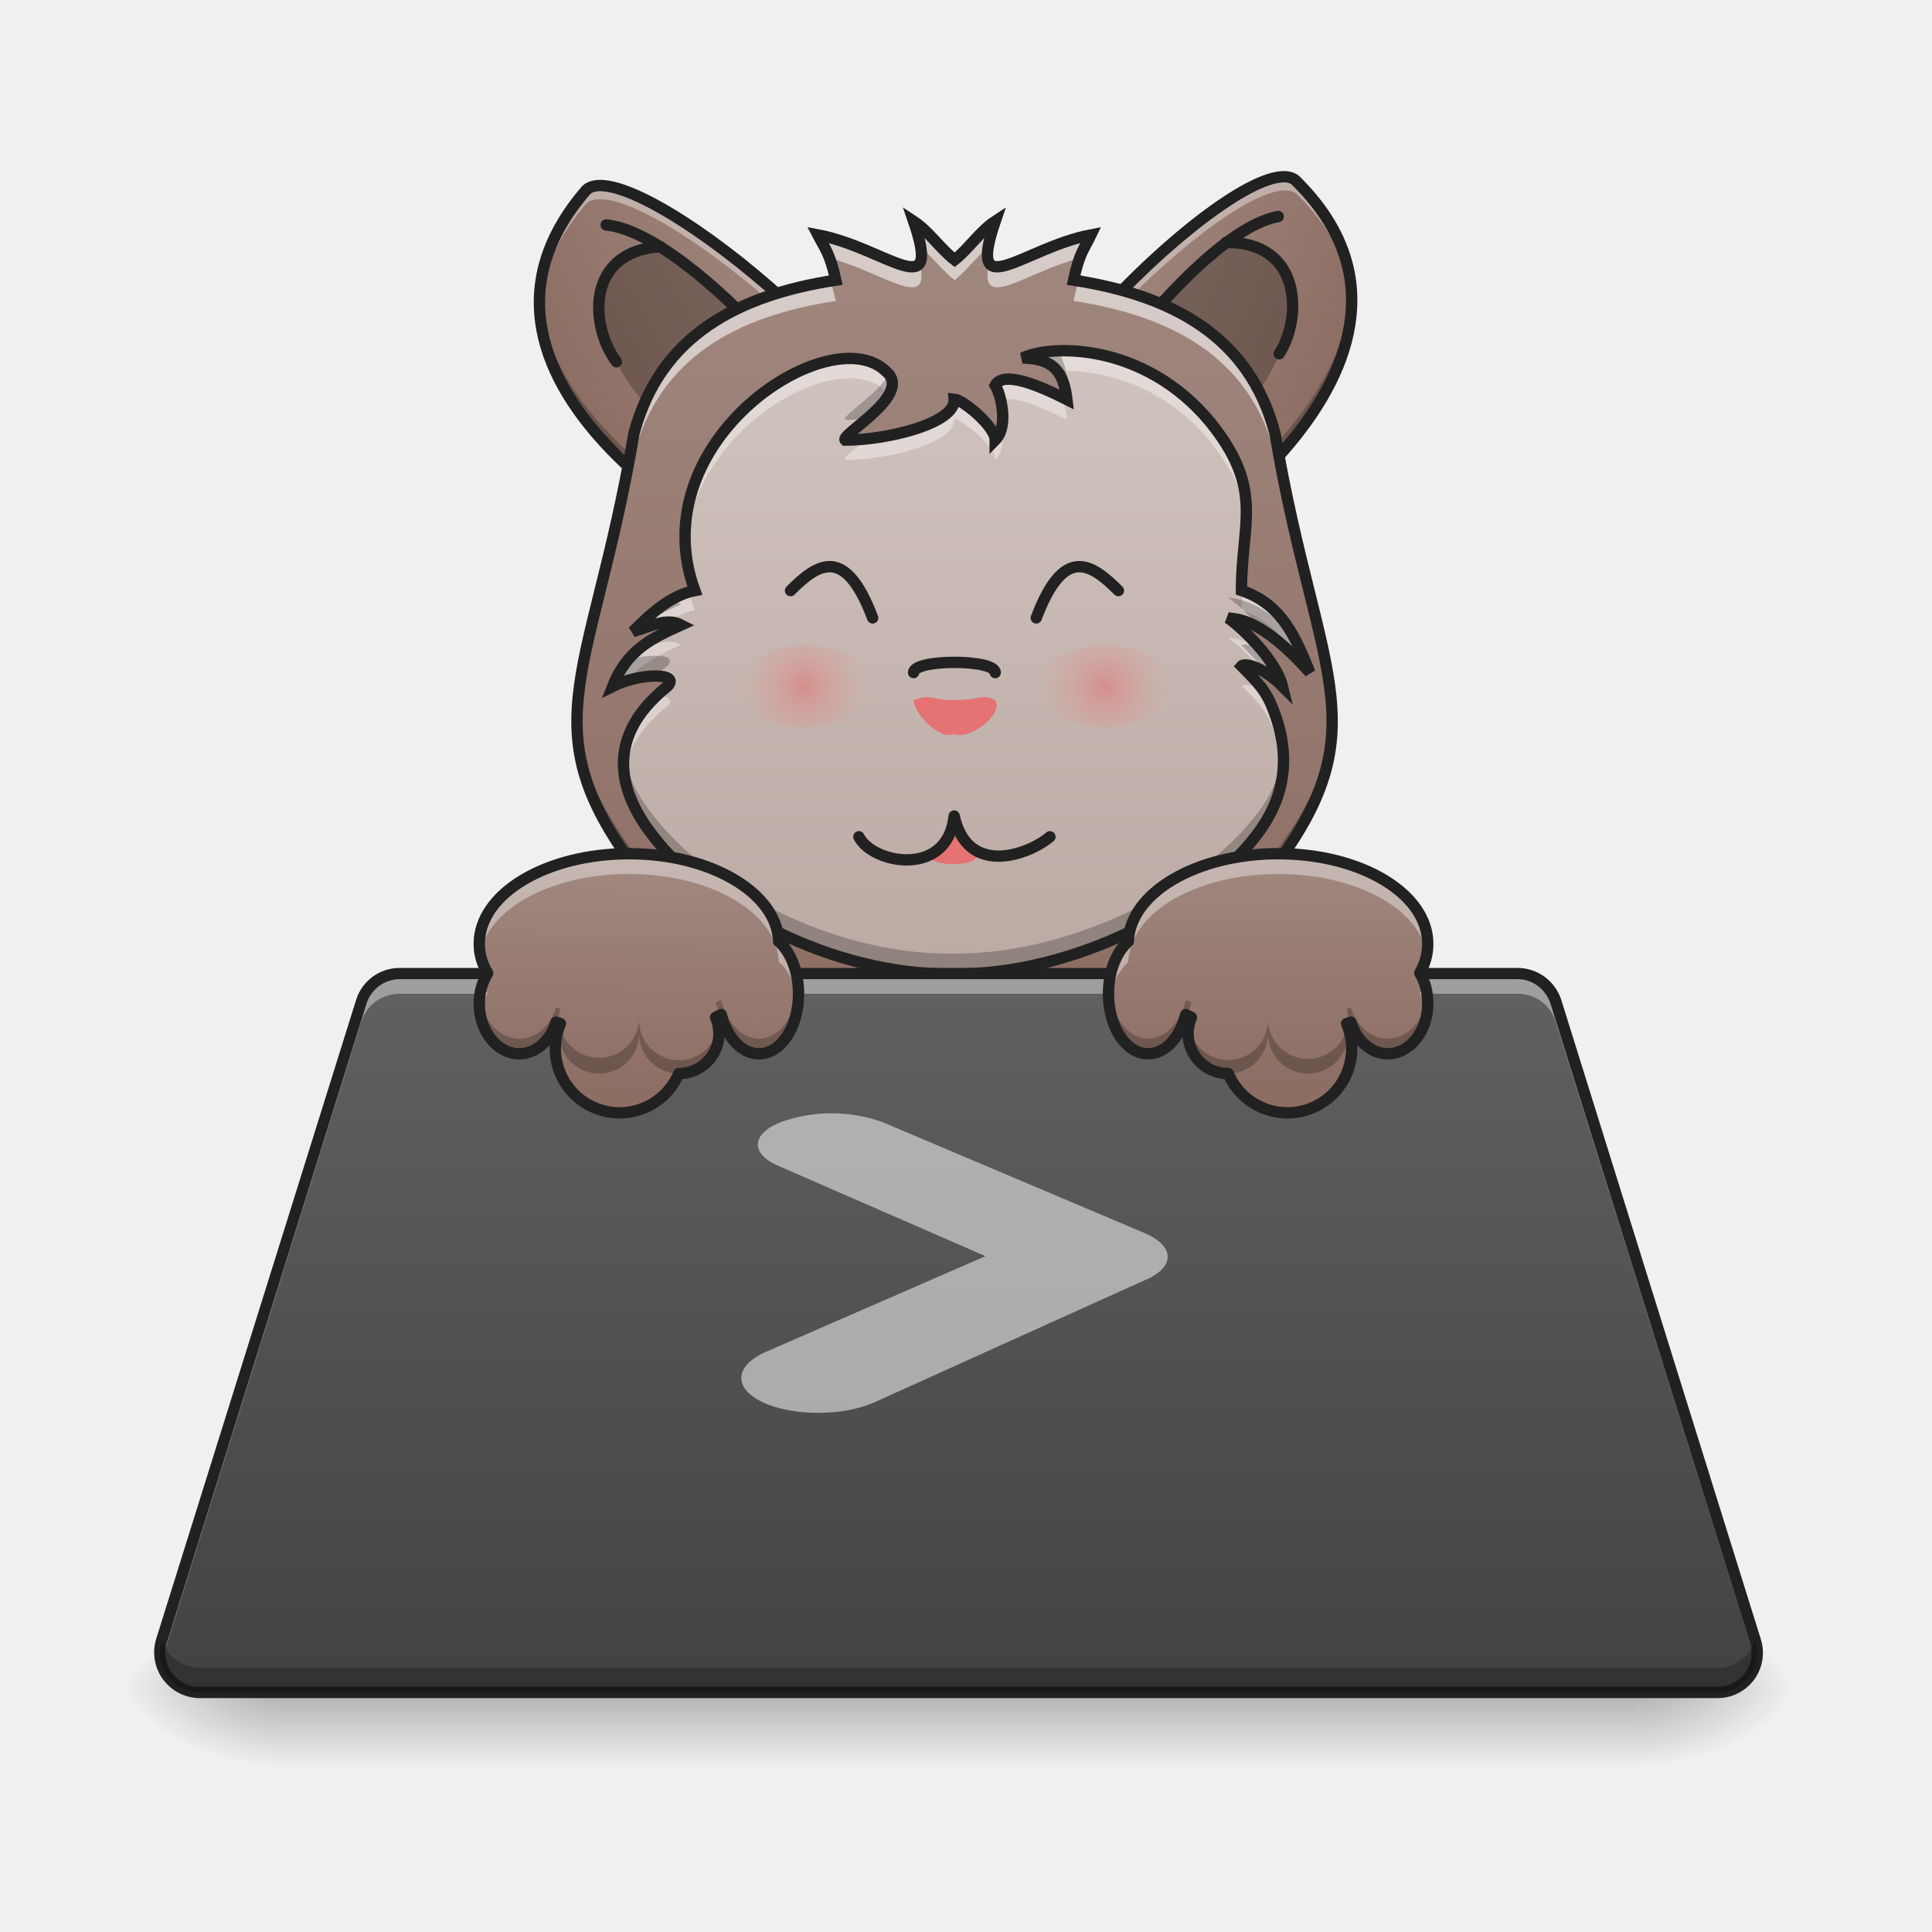
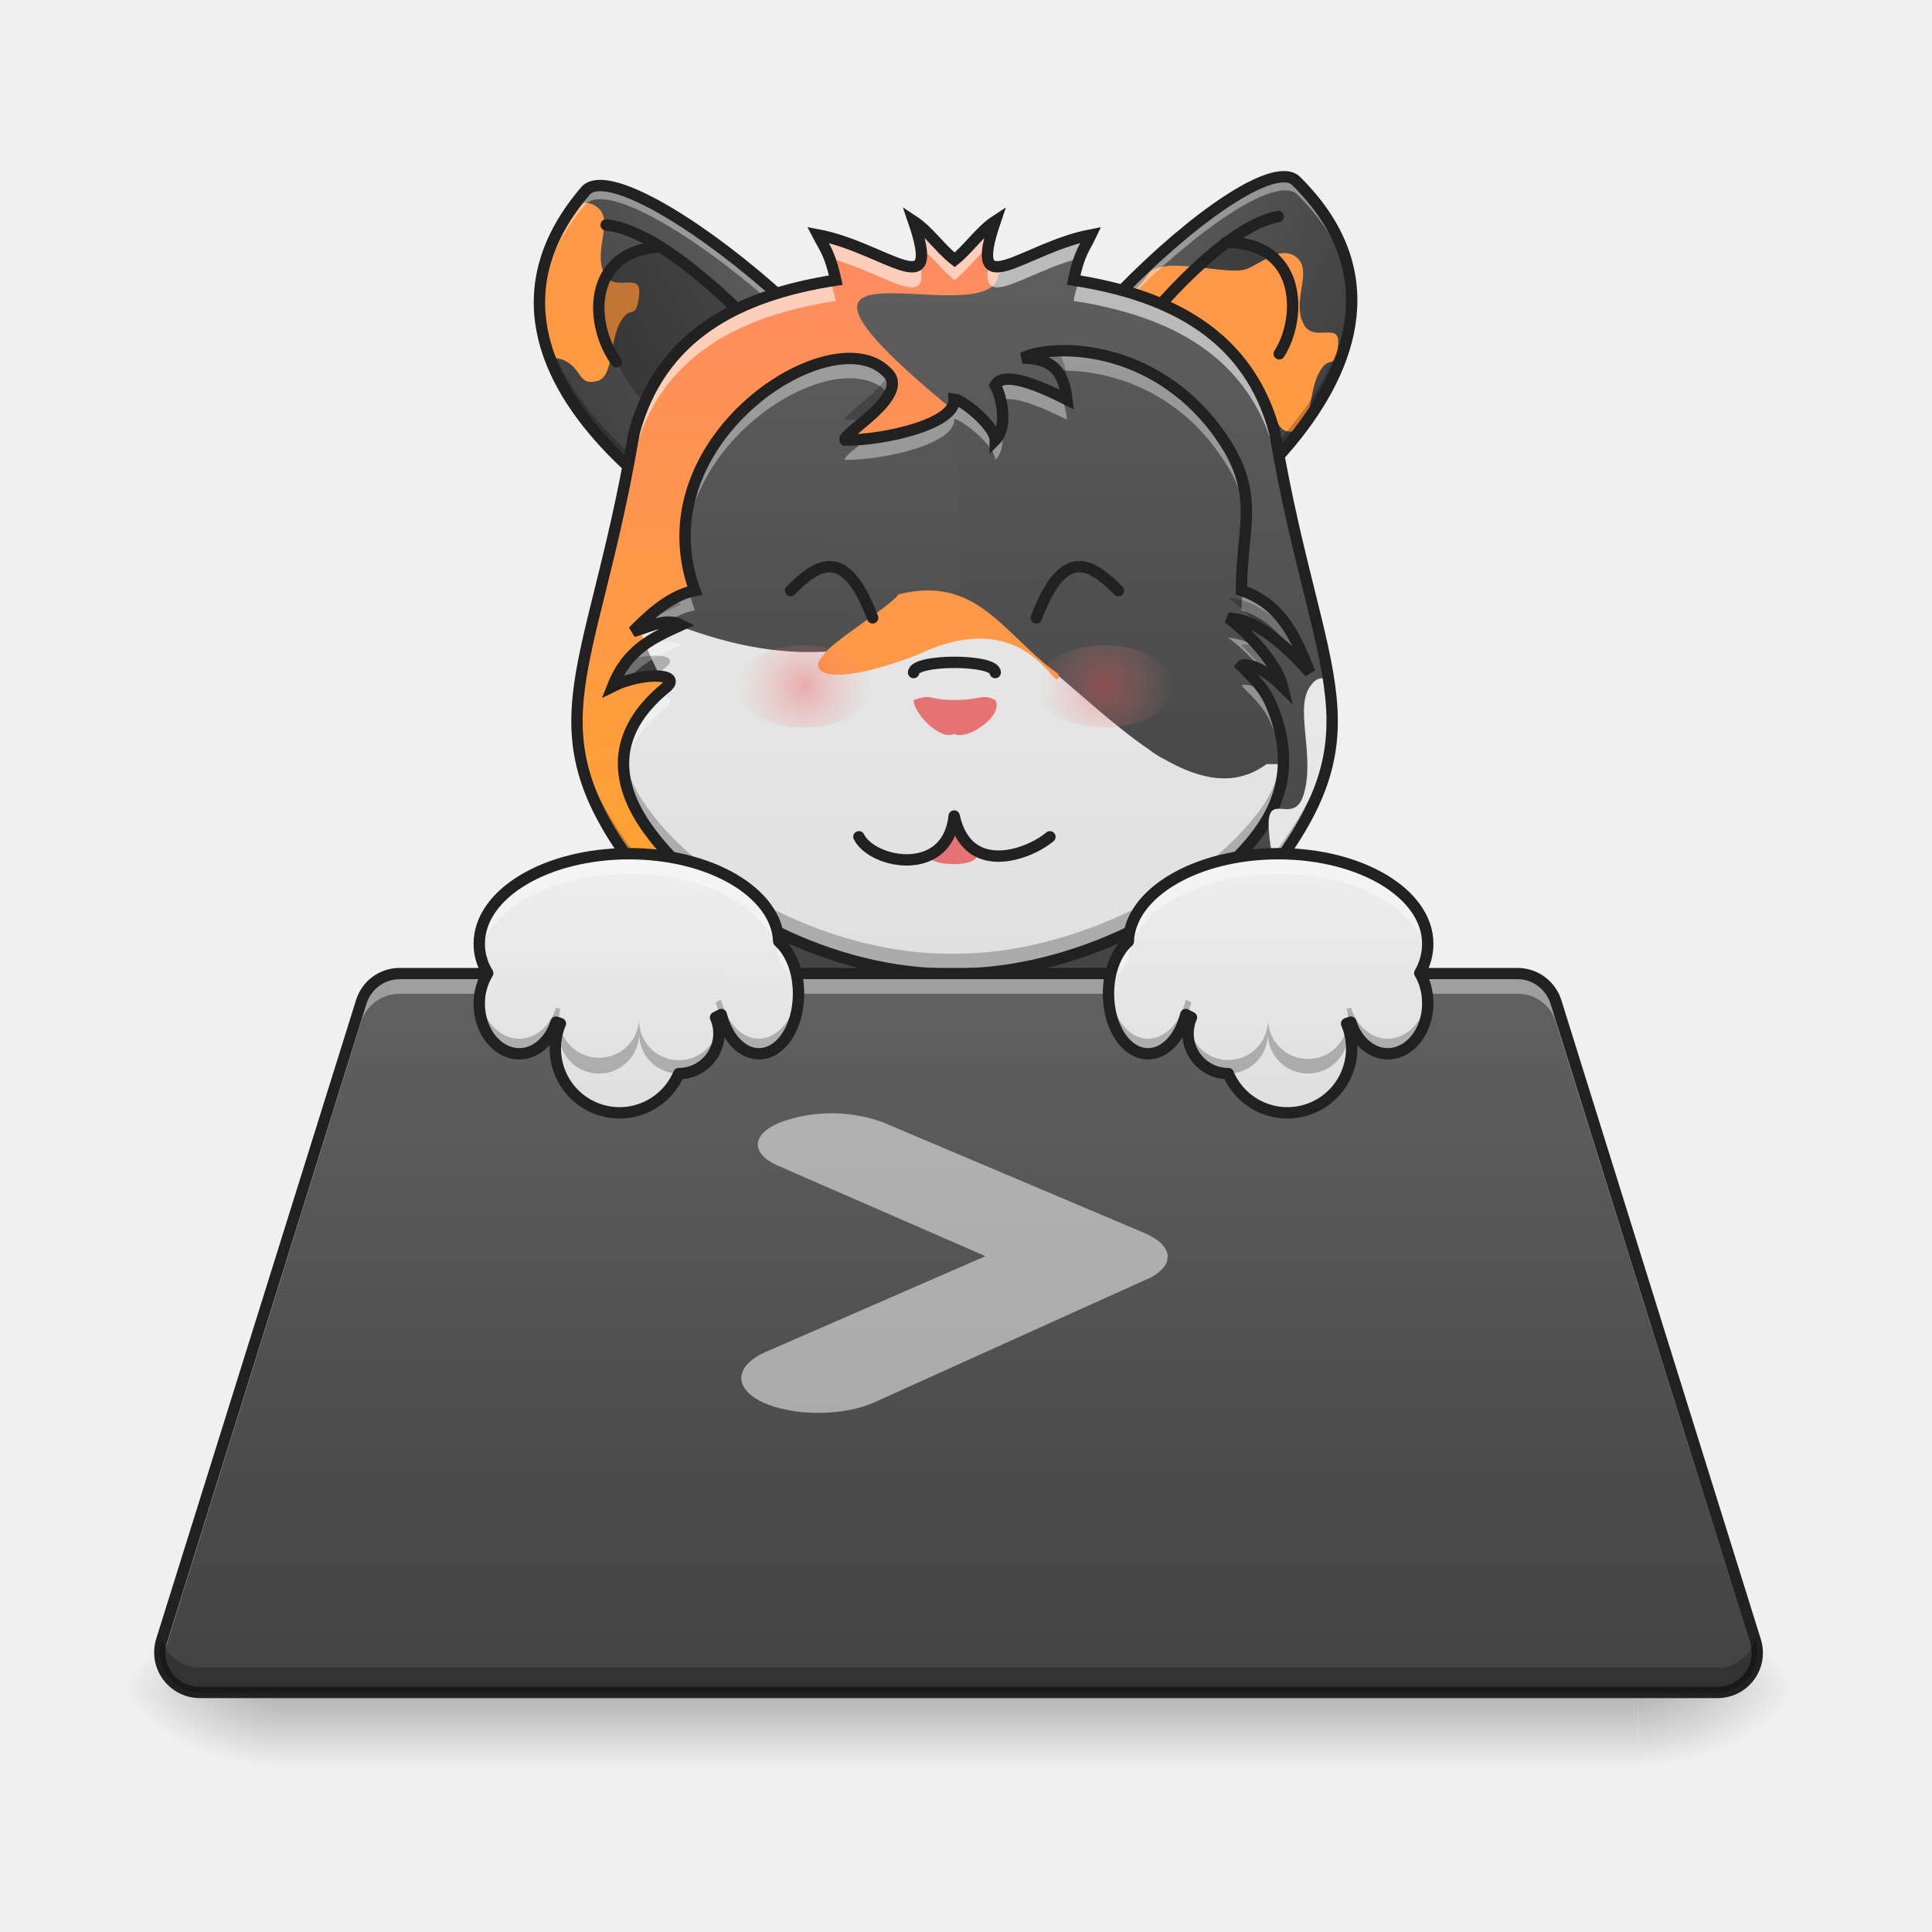
<svg xmlns="http://www.w3.org/2000/svg" width="16pt" height="16pt" viewBox="0 0 16 16">
  <defs>
    <linearGradient id="a" gradientUnits="userSpaceOnUse" x1="33.809" y1="-140.423" x2="126.243" y2="-191.966" gradientTransform="matrix(.0214 .0005 -.0005 .0214 3.302 5.035)">
-       <stop offset="0" stop-color="#8d6e63" />
-       <stop offset="1" stop-color="#a1887f" />
+       <stop offset="0" stop-color="#424242" />
+       <stop offset="1" stop-color="#616161" />
    </linearGradient>
-     <linearGradient id="b" gradientUnits="userSpaceOnUse" x1="33.809" y1="-140.423" x2="126.243" y2="-191.966" gradientTransform="matrix(-.02128 .00225 .00225 .02128 12.556 4.816)">
-       <stop offset="0" stop-color="#8d6e63" />
-       <stop offset="1" stop-color="#a1887f" />
+     <linearGradient id="b" gradientUnits="userSpaceOnUse" x1="248.749" y1="35.19" x2="248.749" y2="-176.477" gradientTransform="matrix(.03126 0 0 .0476 -2.649 5.678)">
+       <stop offset="0" stop-color="#ffa726" />
+       <stop offset="1" stop-color="#ff8a65" />
    </linearGradient>
-     <linearGradient id="c" gradientUnits="userSpaceOnUse" x1="960" y1="1695.118" x2="963.687" y2="302.617" gradientTransform="matrix(.00445 0 0 .00477 3.614 .277)">
-       <stop offset="0" stop-color="#8d6e63" />
-       <stop offset="1" stop-color="#a1887f" />
+     <linearGradient id="c" gradientUnits="userSpaceOnUse" x1="33.809" y1="-140.423" x2="126.243" y2="-191.966" gradientTransform="matrix(-.02128 .00225 .00225 .02128 12.556 4.816)">
+       <stop offset="0" stop-color="#424242" />
+       <stop offset="1" stop-color="#616161" />
    </linearGradient>
-     <linearGradient id="d" gradientUnits="userSpaceOnUse" x1="960" y1="1615.118" x2="960" y2="175.118" gradientTransform="matrix(.00445 0 0 .00477 3.614 .277)">
-       <stop offset="0" stop-color="#bcaaa4" />
-       <stop offset="1" stop-color="#d7ccc8" />
+     <linearGradient id="d" gradientUnits="userSpaceOnUse" x1="248.749" y1="35.19" x2="248.749" y2="-176.477" gradientTransform="matrix(.03126 0 0 .0476 3.14 6.091)">
+       <stop offset="0" stop-color="#ffa726" />
+       <stop offset="1" stop-color="#ff8a65" />
    </linearGradient>
-     <radialGradient id="e" gradientUnits="userSpaceOnUse" cx="195.792" cy="111.792" fx="195.792" fy="111.792" r="26.458" gradientTransform="matrix(.0214 .00428 -.00428 .0214 2.947 2.453)">
+     <linearGradient id="e" gradientUnits="userSpaceOnUse" x1="960" y1="1695.118" x2="963.687" y2="302.617" gradientTransform="matrix(.00445 0 0 .00477 3.614 .277)">
+       <stop offset="0" stop-color="#ffa726" />
+       <stop offset="1" stop-color="#ff8a65" />
+     </linearGradient>
+     <linearGradient id="f" gradientUnits="userSpaceOnUse" x1="960" y1="1695.118" x2="963.687" y2="302.617" gradientTransform="matrix(.00445 0 0 .00477 3.614 .277)">
+       <stop offset="0" stop-color="#424242" />
+       <stop offset="1" stop-color="#616161" />
+     </linearGradient>
+     <linearGradient id="g" gradientUnits="userSpaceOnUse" x1="960" y1="1615.118" x2="960" y2="175.118" gradientTransform="matrix(.00445 0 0 .00477 3.614 .277)">
+       <stop offset="0" stop-color="#424242" />
+       <stop offset="1" stop-color="#616161" />
+     </linearGradient>
+     <linearGradient id="h" gradientUnits="userSpaceOnUse" x1="960" y1="1615.118" x2="971.332" y2="315.015" gradientTransform="matrix(.00445 0 0 .00477 3.614 .277)">
+       <stop offset="0" stop-color="#424242" />
+       <stop offset="1" stop-color="#616161" />
+     </linearGradient>
+     <linearGradient id="i" gradientUnits="userSpaceOnUse" x1="960" y1="1615.118" x2="960" y2="175.118" gradientTransform="matrix(.00445 0 0 .00477 3.614 .277)">
+       <stop offset="0" stop-color="#e0e0e0" />
+       <stop offset="1" stop-color="#eee" />
+     </linearGradient>
+     <linearGradient id="j" gradientUnits="userSpaceOnUse" x1="248.749" y1="35.19" x2="248.749" y2="-176.477" gradientTransform="matrix(.03126 0 0 .0476 .659 8.985)">
+       <stop offset="0" stop-color="#ffa726" />
+       <stop offset="1" stop-color="#ff8a65" />
+     </linearGradient>
+     <linearGradient id="k" gradientUnits="userSpaceOnUse" x1="248.749" y1="35.19" x2="248.749" y2="-176.477" gradientTransform="matrix(-.03126 0 0 .07816 18.45 12.178)">
+       <stop offset="0" stop-color="#e0e0e0" />
+       <stop offset="1" stop-color="#eee" />
+     </linearGradient>
+     <radialGradient id="l" gradientUnits="userSpaceOnUse" cx="195.792" cy="111.792" fx="195.792" fy="111.792" r="26.458" gradientTransform="matrix(.0214 .00428 -.00428 .0214 2.947 2.453)">
      <stop offset="0" stop-color="#ef5350" stop-opacity=".392" />
      <stop offset="1" stop-color="#ef9a9a" stop-opacity="0" />
    </radialGradient>
-     <radialGradient id="f" gradientUnits="userSpaceOnUse" cx="195.792" cy="111.792" fx="195.792" fy="111.792" r="26.458" gradientTransform="matrix(.0214 .00428 -.00428 .0214 5.438 2.453)">
+     <radialGradient id="m" gradientUnits="userSpaceOnUse" cx="195.792" cy="111.792" fx="195.792" fy="111.792" r="26.458" gradientTransform="matrix(.0214 .00428 -.00428 .0214 5.438 2.453)">
      <stop offset="0" stop-color="#ef5350" stop-opacity=".392" />
      <stop offset="1" stop-color="#ef9a9a" stop-opacity="0" />
    </radialGradient>
-     <linearGradient id="g" gradientUnits="userSpaceOnUse" x1="254" y1="233.5" x2="254" y2="254.667" gradientTransform="matrix(.03125 0 0 .03125 -.33 6.683)">
+     <linearGradient id="n" gradientUnits="userSpaceOnUse" x1="254" y1="233.5" x2="254" y2="254.667" gradientTransform="matrix(.03125 0 0 .03125 -.33 6.683)">
      <stop offset="0" stop-opacity=".275" />
      <stop offset="1" stop-opacity="0" />
    </linearGradient>
-     <radialGradient id="h" gradientUnits="userSpaceOnUse" cx="450.909" cy="189.579" fx="450.909" fy="189.579" r="21.167" gradientTransform="matrix(0 -.03907 -.07032 0 26.727 31.76)">
+     <radialGradient id="o" gradientUnits="userSpaceOnUse" cx="450.909" cy="189.579" fx="450.909" fy="189.579" r="21.167" gradientTransform="matrix(0 -.03907 -.07032 0 26.727 31.76)">
      <stop offset="0" stop-opacity=".314" />
      <stop offset=".222" stop-opacity=".275" />
      <stop offset="1" stop-opacity="0" />
    </radialGradient>
-     <radialGradient id="i" gradientUnits="userSpaceOnUse" cx="450.909" cy="189.579" fx="450.909" fy="189.579" r="21.167" gradientTransform="matrix(0 .03907 .07032 0 -10.85 -3.8)">
+     <radialGradient id="p" gradientUnits="userSpaceOnUse" cx="450.909" cy="189.579" fx="450.909" fy="189.579" r="21.167" gradientTransform="matrix(0 .03907 .07032 0 -10.85 -3.8)">
      <stop offset="0" stop-opacity=".314" />
      <stop offset=".222" stop-opacity=".275" />
      <stop offset="1" stop-opacity="0" />
    </radialGradient>
-     <radialGradient id="j" gradientUnits="userSpaceOnUse" cx="450.909" cy="189.579" fx="450.909" fy="189.579" r="21.167" gradientTransform="matrix(0 -.03907 .07032 0 -10.85 31.76)">
+     <radialGradient id="q" gradientUnits="userSpaceOnUse" cx="450.909" cy="189.579" fx="450.909" fy="189.579" r="21.167" gradientTransform="matrix(0 -.03907 .07032 0 -10.85 31.76)">
      <stop offset="0" stop-opacity=".314" />
      <stop offset=".222" stop-opacity=".275" />
      <stop offset="1" stop-opacity="0" />
    </radialGradient>
-     <radialGradient id="k" gradientUnits="userSpaceOnUse" cx="450.909" cy="189.579" fx="450.909" fy="189.579" r="21.167" gradientTransform="matrix(0 .03907 -.07032 0 26.727 -3.8)">
+     <radialGradient id="r" gradientUnits="userSpaceOnUse" cx="450.909" cy="189.579" fx="450.909" fy="189.579" r="21.167" gradientTransform="matrix(0 .03907 -.07032 0 26.727 -3.8)">
      <stop offset="0" stop-opacity=".314" />
      <stop offset=".222" stop-opacity=".275" />
      <stop offset="1" stop-opacity="0" />
    </radialGradient>
-     <linearGradient id="l" gradientUnits="userSpaceOnUse" x1="254" y1="233.5" x2="254" y2="43" gradientTransform="matrix(.03125 0 0 .03125 0 6.72)">
+     <linearGradient id="s" gradientUnits="userSpaceOnUse" x1="254" y1="233.5" x2="254" y2="43" gradientTransform="matrix(.03125 0 0 .03125 0 6.72)">
      <stop offset="0" stop-color="#424242" />
      <stop offset="1" stop-color="#616161" />
    </linearGradient>
-     <linearGradient id="m" gradientUnits="userSpaceOnUse" x1="620" y1="1085.118" x2="620" y2="855.118" gradientTransform="rotate(.882) scale(.00827)">
-       <stop offset="0" stop-color="#8d6e63" />
-       <stop offset="1" stop-color="#a1887f" />
+     <linearGradient id="t" gradientUnits="userSpaceOnUse" x1="620" y1="1085.118" x2="620" y2="855.118" gradientTransform="rotate(.882) scale(.00827)">
+       <stop offset="0" stop-color="#e0e0e0" />
+       <stop offset="1" stop-color="#eee" />
    </linearGradient>
-     <linearGradient id="n" gradientUnits="userSpaceOnUse" x1="620" y1="1085.118" x2="620" y2="855.118" gradientTransform="matrix(-.00827 0 0 .00827 15.794 0)">
-       <stop offset="0" stop-color="#8d6e63" />
-       <stop offset="1" stop-color="#a1887f" />
+     <linearGradient id="u" gradientUnits="userSpaceOnUse" x1="620" y1="1085.118" x2="620" y2="855.118" gradientTransform="matrix(-.00827 0 0 .00827 15.794 0)">
+       <stop offset="0" stop-color="#e0e0e0" />
+       <stop offset="1" stop-color="#eee" />
    </linearGradient>
  </defs>
  <path d="M4.855 1.574c.348-.332 2.774 1.617 2.754 2.559-.023.941-.5.554-1.125.539-.226-.004-3.023-1.488-1.629-3.098zm0 0" fill="url(#a)" />
+   <path d="M4.852 1.68a.297.297 0 0 0-.098.023c-.328.445-.344.875-.2 1.266a.213.213 0 0 1 .118.015c.156.075.113.211.273.172.133-.035.102-.297.18-.465.098-.199.14-.007.168-.25.023-.203-.207-.007-.29-.175-.093-.2.087-.442-.058-.551a.156.156 0 0 0-.093-.035zm0 0" fill="url(#b)" />
  <path d="M5.414 2.04c.953.308 2.168 2.374 1.973 2.765-.059.117-.375-.094-.614-.352-.226-.289-1.343-.77-1.668-1.457-.27-.574-.085-1.02.31-.957zm0 0" fill-opacity=".235" />
  <path d="M7.18 4.008c.011-.32-1.426-2.074-2.16-2.145" fill="none" stroke-width=".094" stroke-linecap="round" stroke-linejoin="round" stroke="#212121" />
  <path d="M4.973 1.535c-.047 0-.09.012-.118.04-.285.327-.394.652-.386.96.02-.273.136-.558.386-.848.344-.328 2.711 1.57 2.75 2.524 0-.027 0-.05.004-.078.02-.867-2.039-2.59-2.636-2.598zm0 0" fill="#fff" fill-opacity=".392" />
  <path d="M4.473 2.422c-.09 1.246 1.824 2.246 2.011 2.25.625.016 1.102.402 1.125-.54 0-.01 0-.023-.004-.034-.043.84-.511.476-1.12.46-.18-.003-1.985-.945-2.012-2.136zm0 0" fill-opacity=".235" />
  <path d="M4.855 1.574c.348-.332 2.774 1.617 2.754 2.559-.023.941-.5.554-1.125.539-.226-.004-3.023-1.488-1.629-3.098zm0 0" fill="none" stroke-width=".094" stroke="#212121" />
  <path d="M5.469 2.043c-.625.039-.582.664-.364.953" fill="none" stroke-width=".094" stroke-linecap="round" stroke-linejoin="round" stroke="#212121" />
-   <path d="M10.727 1.492c-.375-.3-2.633 1.84-2.536 2.774.098.937.543.511 1.164.445.227-.024 2.895-1.727 1.372-3.219zm0 0" fill="url(#b)" />
+   <path d="M10.727 1.492c-.375-.3-2.633 1.84-2.536 2.774.098.937.543.511 1.164.445.227-.024 2.895-1.727 1.372-3.219zm0 0" fill="url(#c)" />
  <path d="M10.21 2.004c-.929.383-1.968 2.543-1.741 2.918.066.11.363-.125.582-.406.203-.305 1.273-.875 1.543-1.586.219-.59.004-1.024-.383-.926zm0 0" fill-opacity=".235" />
+   <path d="M11.082 2.855c-.027.243-.07.051-.168.25-.078.165-.05.43-.18.461-.16.043-.117-.093-.273-.168-.129-.062-.219.07-.281-.113-.078-.219-.918-.348-.918-.598 0-.203.152-.269.246-.414.117-.171.672.024.828-.05.129-.059.277-.188.398-.094.145.11-.039.351.059.55.082.169.309-.027.289.176zm0 0" fill="url(#d)" />
  <path d="M8.61 4.11c-.04-.32 1.25-2.184 1.976-2.317" fill="none" stroke-width=".094" stroke-linecap="round" stroke-linejoin="round" stroke="#212121" />
  <path d="M10.605 1.465c.051-.004.09.004.122.027.308.305.445.621.464.926-.043-.27-.18-.543-.453-.813-.37-.296-2.578 1.786-2.539 2.739 0-.024-.004-.051-.008-.078-.09-.864 1.82-2.746 2.414-2.801zm0 0" fill="#fff" fill-opacity=".392" />
  <path d="M11.18 2.305C11.37 3.543 9.543 4.69 9.355 4.71c-.62.066-1.066.492-1.164-.445 0-.012 0-.024-.004-.036.118.836.551.434 1.157.372.18-.02 1.906-1.106 1.836-2.297zm0 0" fill-opacity=".235" />
  <path d="M10.727 1.492c-.375-.3-2.633 1.84-2.536 2.774.098.937.543.511 1.164.445.227-.024 2.895-1.727 1.372-3.219zm0 0" fill="none" stroke-width=".094" stroke="#212121" />
  <path d="M10.152 2.008c.625-.008.637.617.442.922" fill="none" stroke-width=".094" stroke-linecap="round" stroke-linejoin="round" stroke="#212121" />
-   <path d="M7.566 1.832c.243.711-.23.219-.793.113.059.114.098.149.149.375-.813.125-1.457.461-1.672 1.27-.355 2.101-.93 2.457.164 3.793.883.945 1.707.976 2.488.976h.004c.785 0 1.606-.03 2.489-.976 1.097-1.336.52-1.692.164-3.793-.211-.809-.86-1.145-1.668-1.27.046-.226.09-.261.144-.375-.558.106-1.035.598-.793-.113-.125.082-.219.227-.336.32-.12-.093-.215-.238-.34-.32zm0 0" fill="url(#c)" />
-   <path d="M8.242 3.645c0-.114-.265-.333-.34-.34.016.203-.562.34-.902.34-.05-.043.566-.375.34-.567-.453-.453-2.04.567-1.586 1.813-.227.043-.426.254-.512.34.172-.055.285-.114.399-.055-.23.105-.446.199-.567.508.227-.114.567-.114.453 0-.566.453-.363.93-.113 1.246.445.578 1.465 1.148 2.473 1.136 1.011.012 2.062-.558 2.508-1.136.25-.317.308-.676.136-1.086-.062-.153-.16-.235-.25-.328.024-.028.172 0 .34.168-.055-.227-.36-.508-.453-.567.074.012.273-.004.68.453-.114-.28-.227-.566-.567-.68 0-.566.192-.835-.258-1.394-.55-.664-1.328-.644-1.554-.531.254.004.34.113.367.344-.227-.114-.527-.243-.594-.118.047.075.113.34 0 .454zm0 0" fill="url(#d)" />
+   <path d="M7.566 1.832c.243.711-.23.219-.793.113.059.114.098.149.149.375-.813.125-1.457.461-1.672 1.27-.355 2.101-.93 2.457.164 3.793.883.945 1.707.976 2.488.976h.004c.785 0 1.606-.03 2.489-.976 1.097-1.336.52-1.692.164-3.793-.211-.809-.86-1.145-1.668-1.27.046-.226.09-.261.144-.375-.558.106-1.035.598-.793-.113-.125.082-.219.227-.336.32-.12-.093-.215-.238-.34-.32zm0 0" fill="url(#e)" />
+   <path d="M9.035 1.945c-.433.164-.601.164-.765.328-.063.532-2.372-.5-.332 1.16l-1.325 1.32-.953 2.872c.79.71 1.531.734 2.242.734h.004c.785 0 1.606-.03 2.489-.976 1.097-1.336.52-1.692.164-3.793-.211-.809-.86-1.145-1.668-1.27.046-.226.09-.261.144-.375zm0 0" fill="url(#f)" />
+   <path d="M8.242 3.645c0-.114-.265-.333-.34-.34.016.203-.562.34-.902.34-.05-.043.566-.375.34-.567-.453-.453-2.04.567-1.586 1.813-.227.043-.426.254-.512.34.172-.055.285-.114.399-.055-.23.105-.446.199-.567.508.227-.114.567-.114.453 0-.566.453-.363.93-.113 1.246.445.578 1.465 1.148 2.473 1.136 1.011.012 2.062-.558 2.508-1.136.25-.317.308-.676.136-1.086-.062-.153-.16-.235-.25-.328.024-.028.172 0 .34.168-.055-.227-.36-.508-.453-.567.074.012.273-.004.68.453-.114-.28-.227-.566-.567-.68 0-.566.192-.835-.258-1.394-.55-.664-1.328-.644-1.554-.531.254.004.34.113.367.344-.227-.114-.527-.243-.594-.118.047.075.113.34 0 .454zm0 0" fill="url(#g)" />
+   <path d="M7.04 2.969c-.622-.004-1.665.879-1.286 1.922-.227.043-.426.254-.512.34.172-.055.285-.114.399-.055-.055.023-.11.05-.16.074.812.215 1.632.293 2.457-.164v-1.77c-.012-.003-.024-.011-.036-.011.016.203-.562.34-.902.34-.05-.043.566-.375.34-.567a.42.42 0 0 0-.3-.11zm0 0" fill="url(#h)" />
+   <path d="M7.938 5.086c-1.88.976-3.094-.75-2.481.496l-.02.016c.094.004.145.03.09.086-.566.453-.363.93-.113 1.246.445.578 1.465 1.148 2.473 1.136 1.011.012 2.062-.558 2.508-1.136.144-.184.226-.387.234-.602h-.14c-.262.192-.548.129-.844-.039a.723.723 0 0 1-.13-.082c-.546-.371-1.113-1.039-1.578-1.121zm0 0" fill="url(#i)" />
  <path d="M7.902 7.156c-.226 0-.226-.086-.226-.086.058 0 .172-.113.226-.312.086.199.2.312.2.312s0 .086-.2.086zm0 0" fill="#e57373" />
  <path d="M8.695 6.93c-.168.144-.68.34-.793-.172M8.242 5.57c0-.113-.676-.113-.676 0M7.902 6.758c-.054.512-.675.398-.789.172" fill="none" stroke-width=".094" stroke-linecap="round" stroke-linejoin="round" stroke="#212121" />
  <path d="M7.902 6.078c-.113.059-.336-.168-.336-.281.168-.055.11 0 .336 0 .227 0 .227-.055.34 0 .078.121-.226.34-.34.281zm0 0" fill="#e57373" />
  <path d="M8.82 2.906a.804.804 0 0 0-.351.059c.14.004.23.039.285.105a1.57 1.57 0 0 1 1.27.59c.214.27.285.469.296.668.012-.258-.023-.492-.297-.832a1.572 1.572 0 0 0-1.203-.59zm-1.78.063c-.548-.004-1.423.683-1.364 1.558.062-.984 1.277-1.672 1.664-1.285.008.008.015.02.023.028.035-.07.04-.137-.023-.192a.42.42 0 0 0-.3-.11zm1.308.172c-.051 0-.086.015-.106.05.016.024.035.07.047.125.11-.046.352.063.547.16a.506.506 0 0 0-.05-.19c-.153-.075-.329-.15-.438-.145zm-.446.164c.012.168-.39.293-.722.328-.106.09-.203.16-.18.176.34 0 .918-.137.902-.34.075.011.34.226.34.34.067-.063.07-.176.055-.274a.183.183 0 0 1-.055.11c0-.114-.265-.333-.34-.34zM10.29 4.89c-.004.054-.008.109-.008.164.211.07.336.207.426.367.043.043.09.094.14.148-.113-.28-.222-.562-.558-.68zm-4.582.011c-.207.063-.387.25-.465.328.117-.039.207-.078.29-.078a.571.571 0 0 1 .222-.097 1.136 1.136 0 0 1-.047-.153zm4.461.38c.055.034.176.14.281.269a.68.68 0 0 1 .172.133.816.816 0 0 0-.18-.309c-.144-.086-.23-.086-.273-.094zm-4.625.034c-.078 0-.16.032-.262.067a.71.71 0 0 0-.207.3.648.648 0 0 1 .121-.046c.121-.149.278-.219.446-.297a.237.237 0 0 0-.098-.024zm4.77.356c-.016 0-.024 0-.032.008.09.093.188.175.25.328.055.129.086.25.094.37a1.12 1.12 0 0 0-.152-.648.334.334 0 0 0-.16-.058zm-4.88.094c-.226.214-.288.437-.265.64.023-.183.125-.37.36-.558.054-.055 0-.082-.094-.082zm0 0" fill="#fff" fill-opacity=".392" />
  <path d="M8.758 2.906a.732.732 0 0 0-.29.059c.169.004.262.05.313.148.02.012.035.02.055.028a.461.461 0 0 0-.078-.235zm-1.399.196c-.093.168-.394.343-.359.375.055 0 .117-.004.184-.012.132-.113.265-.258.175-.363zm.93.05a.091.091 0 0 0-.047.04c.02.03.043.101.055.175a.497.497 0 0 0-.008-.215zM10.32 4.16c-.008.164-.039.34-.039.563h.008c.012-.215.043-.387.031-.563zm-4.644.2c-.008.12 0 .245.031.374a.104.104 0 0 1 .047-.011 1.265 1.265 0 0 1-.078-.364zm4.492.59c.055.03.176.136.281.265.102.062.235.168.399.355a2.717 2.717 0 0 0-.145-.324c-.312-.297-.469-.285-.535-.297zm-4.625.03h-.004c-.133.082-.238.196-.297.25.012-.003.02-.007.031-.007.106-.098.235-.157.368-.22a.237.237 0 0 0-.098-.023zm4.77.356a.06.06 0 0 0-.032.008c.067.07.137.133.196.222a.865.865 0 0 1 .144.118.877.877 0 0 0-.176-.305.298.298 0 0 0-.133-.043zm-4.887.094a.868.868 0 0 0-.227.035.826.826 0 0 0-.125.219.83.83 0 0 1 .356-.086c.027-.028.062-.055.097-.082.055-.059 0-.086-.101-.086zm5.199.78a1.011 1.011 0 0 1-.23.548c-.446.578-1.497 1.148-2.508 1.14-1.008.008-2.028-.562-2.473-1.14-.117-.145-.223-.324-.246-.52-.035.262.098.504.246.692.445.578 1.465 1.148 2.473 1.136 1.011.012 2.062-.558 2.508-1.136a.99.99 0 0 0 .23-.72zm0 0" fill-opacity=".235" />
  <path d="M8.242 3.645c0-.114-.265-.333-.34-.34.016.203-.562.34-.902.34-.05-.043.566-.375.34-.567-.453-.453-2.04.567-1.586 1.813-.227.043-.426.254-.512.34.172-.055.285-.114.399-.055-.23.105-.446.199-.567.508.227-.114.567-.114.453 0-.566.453-.363.93-.113 1.246.445.578 1.465 1.148 2.473 1.136 1.011.012 2.062-.558 2.508-1.136.25-.317.308-.676.136-1.086-.062-.153-.16-.235-.25-.328.024-.028.172 0 .34.168-.055-.227-.36-.508-.453-.567.074.012.273-.004.68.453-.114-.28-.227-.566-.567-.68 0-.566.192-.835-.258-1.394-.55-.664-1.328-.644-1.554-.531.254.004.34.113.367.344-.227-.114-.527-.243-.594-.118.047.075.113.34 0 .454zm0 0" fill="none" stroke-width=".094" stroke="#212121" />
  <path d="M7.566 1.832c.032.09.051.16.059.215.098.082.18.195.281.273.098-.078.18-.191.278-.273.011-.055.03-.125.058-.215-.125.082-.219.227-.336.32-.12-.093-.215-.238-.34-.32zm-.793.113c.036.075.067.114.098.192.461.125.84.453.746.043-.074.12-.437-.157-.844-.235zm2.262 0c-.406.078-.77.356-.844.235-.09.41.286.082.75-.043.028-.078.059-.117.094-.192zm-.101.383a1.366 1.366 0 0 0-.043.164c.808.125 1.457.461 1.668 1.27.191 1.125.445 1.75.472 2.293.028-.586-.261-1.22-.472-2.465-.211-.793-.836-1.133-1.625-1.262zm-2.055 0c-.793.129-1.418.469-1.629 1.262-.21 1.246-.5 1.879-.469 2.465.024-.543.278-1.168.469-2.293.215-.809.86-1.145 1.672-1.27-.016-.07-.031-.12-.043-.164zm0 0" fill="#fcfcfc" fill-opacity=".588" />
+   <path d="M7.61 5.418c-.778.3-.926.137-.79.008.055-.106.559-.406.621-.504.664-.168.883.355 1.325.66.004.246-.223-.605-1.157-.164zm0 0" fill="url(#j)" />
+   <path d="M10.953 5.617c-.035 0-.066.016-.094.055-.148.18.036.578-.062.906-.082.274-.309-.047-.29.285.02.278.048.211.095.254.414-.578.48-.976.402-1.488a.135.135 0 0 0-.05-.012zm0 0" fill="url(#k)" />
  <path d="M7.566 1.832c.032.09.051.16.059.215.012-.035.008-.094-.016-.184-.011-.011-.027-.02-.043-.031zm.676 0c-.012.012-.027.02-.043.031-.023.09-.027.149-.015.184.011-.055.03-.125.058-.215zm-1.469.113c.047.094.082.133.122.27.007-.004.015-.004.027-.008a1.22 1.22 0 0 0-.078-.246c-.024-.004-.047-.012-.07-.016zm2.262 0c-.023.004-.043.012-.066.016a1.01 1.01 0 0 0-.078.246c.007.004.015.004.027.008.035-.137.074-.176.117-.27zm-4.258 3.97c-.011.456.141.862.637 1.468.883.945 1.707.976 2.488.976h.004c.785 0 1.606-.03 2.489-.976.5-.606.652-1.012.636-1.469-.011.414-.18.8-.636 1.356-.883.945-1.704.976-2.489.976h-.004c-.78 0-1.605-.031-2.488-.976-.453-.555-.621-.942-.637-1.356zm0 0" fill-opacity=".235" />
  <path d="M7.227 5.117c-.227-.601-.454-.453-.68-.226M8.582 5.117c.227-.601.453-.453.68-.226" fill="none" stroke-width=".094" stroke-linecap="round" stroke-linejoin="round" stroke="#212121" />
-   <path d="M6.66 5.344c.313 0 .567.152.567.34 0 .187-.254.34-.567.34-.316 0-.566-.153-.566-.34 0-.188.25-.34.566-.34zm0 0" fill="url(#e)" />
-   <path d="M9.148 5.344c.313 0 .567.152.567.34 0 .187-.254.34-.567.34-.312 0-.566-.153-.566-.34 0-.188.254-.34.566-.34zm0 0" fill="url(#f)" />
-   <path d="M2.316 14.016h11.246v.625H2.316zm0 0" fill="url(#g)" />
-   <path d="M13.563 13.98h1.32v-.66h-1.32zm0 0" fill="url(#h)" />
-   <path d="M2.316 13.98H.992v.66h1.324zm0 0" fill="url(#i)" />
-   <path d="M2.316 13.98H.992v-.66h1.324zm0 0" fill="url(#j)" />
-   <path d="M13.563 13.98h1.32v.66h-1.32zm0 0" fill="url(#k)" />
+   <path d="M6.66 5.344c.313 0 .567.152.567.34 0 .187-.254.34-.567.34-.316 0-.566-.153-.566-.34 0-.188.25-.34.566-.34zm0 0" fill="url(#l)" />
+   <path d="M9.148 5.344c.313 0 .567.152.567.34 0 .187-.254.34-.567.34-.312 0-.566-.153-.566-.34 0-.188.254-.34.566-.34zm0 0" fill="url(#m)" />
+   <path d="M2.316 14.016h11.246v.625H2.316zm0 0" fill="url(#n)" />
+   <path d="M13.563 13.98h1.32v-.66h-1.32zm0 0" fill="url(#o)" />
+   <path d="M2.316 13.98H.992v.66h1.324zm0 0" fill="url(#p)" />
+   <path d="M2.316 13.98H.992v-.66h1.324zm0 0" fill="url(#q)" />
+   <path d="M13.563 13.98h1.32v.66h-1.32zm0 0" fill="url(#r)" />
  <path d="M7.566 1.832c.243.711-.23.219-.793.113.059.114.098.149.149.375-.813.125-1.457.461-1.672 1.27-.355 2.101-.93 2.457.164 3.793.883.945 1.707.976 2.488.976h.004c.785 0 1.606-.03 2.489-.976 1.097-1.336.52-1.692.164-3.793-.211-.809-.86-1.145-1.668-1.27.047-.226.09-.261.144-.375-.558.106-1.035.598-.793-.113-.125.082-.219.227-.336.32-.12-.093-.215-.238-.34-.32zm0 0" fill="none" stroke-width=".094" stroke="#212121" />
-   <path d="M3.309 8.063a.33.33 0 0 0-.317.234L1.34 13.586c-.067.215.09.43.312.43h12.57a.331.331 0 0 0 .317-.43l-1.656-5.29a.326.326 0 0 0-.313-.233zm0 0" fill="url(#l)" />
+   <path d="M3.309 8.063a.33.33 0 0 0-.317.234L1.34 13.586c-.067.215.09.43.312.43h12.57a.331.331 0 0 0 .317-.43l-1.656-5.29a.326.326 0 0 0-.313-.233zm0 0" fill="url(#s)" />
  <path d="M3.309 8.063a.33.33 0 0 0-.317.234L1.34 13.586a.368.368 0 0 0-.008.184c.004-.008.004-.012.008-.016L2.992 8.46a.332.332 0 0 1 .317-.23h9.261c.145 0 .27.093.313.23l1.656 5.293c0 .004.004.008.004.016a.327.327 0 0 0-.004-.184l-1.656-5.29a.326.326 0 0 0-.313-.233zm0 0" fill="#fff" fill-opacity=".392" />
  <path d="M3.309 8.016a.377.377 0 0 0-.36.265l-1.656 5.293a.379.379 0 0 0 .36.489h12.57a.375.375 0 0 0 .359-.489L12.93 8.281a.381.381 0 0 0-.36-.265zm0 .093h9.261c.121 0 .23.082.27.2l1.652 5.293a.281.281 0 0 1-.27.367H1.653a.281.281 0 0 1-.27-.367l1.653-5.293a.29.29 0 0 1 .274-.2zm0 0" fill="#212121" />
-   <path d="M5.21 7.07c-.687 0-1.241.332-1.241.746 0 .086.023.168.07.243a.483.483 0 0 0-.07.254c0 .226.148.414.332.414.136 0 .258-.11.304-.262l.036.012a.33.33 0 0 0 .98.414.332.332 0 0 0 .305-.465l.047-.024c.047.188.168.325.312.325.184 0 .328-.223.328-.497 0-.187-.066-.347-.164-.433-.015-.402-.562-.727-1.238-.727zm0 0" fill="url(#m)" />
+   <path d="M5.21 7.07c-.687 0-1.241.332-1.241.746 0 .086.023.168.07.243a.483.483 0 0 0-.07.254c0 .226.148.414.332.414.136 0 .258-.11.304-.262l.036.012a.33.33 0 0 0 .98.414.332.332 0 0 0 .305-.465l.047-.024c.047.188.168.325.312.325.184 0 .328-.223.328-.497 0-.187-.066-.347-.164-.433-.015-.402-.562-.727-1.238-.727zm0 0" fill="url(#t)" />
  <path d="M5.21 7.07c-.687 0-1.241.332-1.241.746 0 .028.004.055.008.082.066-.375.593-.66 1.234-.66.676 0 1.223.32 1.238.727.086.07.145.2.16.348.004-.028.004-.055.004-.083 0-.187-.066-.347-.164-.433-.015-.402-.562-.727-1.238-.727zM4 8.14a.48.48 0 0 0-.023.255.395.395 0 0 1 .062-.168c-.016-.028-.031-.055-.039-.086zm1.953.438l-.027.012c.008.015.011.035.015.05a.177.177 0 0 0 .012-.062zm0 0" fill="#fff" fill-opacity=".392" />
  <path d="M3.973 7.754c-.004.02-.004.039-.004.062 0 .063.011.122.039.18.008-.02.02-.039.031-.059a.475.475 0 0 1-.066-.183zm2.64.414c-.02.246-.16.434-.328.434-.144 0-.265-.133-.312-.32-.016.003-.032.011-.047.019.015.035.023.07.027.11a.03.03 0 0 0 .02-.009c.047.188.168.325.312.325.184 0 .328-.223.328-.497v-.062zm-2.64.082c-.004.02-.004.04-.004.063 0 .226.148.414.332.414.136 0 .258-.11.304-.262.012.004.02.008.028.012 0-.016-.004-.028-.004-.04 0-.027.004-.054.012-.082l-.036-.011c-.046.152-.168.258-.304.258-.168 0-.305-.153-.328-.352zm1.32.184v0zm0 .004a.332.332 0 0 1-.656.062.301.301 0 0 0-.008.059.332.332 0 1 0 .664 0 .33.33 0 0 0 .328.332.332.332 0 0 0 .332-.332c0-.02 0-.04-.004-.059a.33.33 0 0 1-.656-.063zm0 0" fill-opacity=".235" />
  <path d="M5.21 7.07c-.687 0-1.241.332-1.241.746 0 .086.023.168.07.243a.483.483 0 0 0-.07.254c0 .226.148.414.332.414.137 0 .258-.11.304-.262l.036.012a.33.33 0 0 0 .98.414.332.332 0 0 0 .305-.465l.047-.024c.047.188.168.325.312.325.184 0 .328-.223.328-.497 0-.187-.066-.347-.164-.433-.015-.402-.562-.727-1.238-.727zm0 0" fill="none" stroke-width=".094" stroke-linecap="round" stroke-linejoin="round" stroke="#212121" />
-   <path d="M10.586 7.07c.687 0 1.238.332 1.238.746a.48.48 0 0 1-.066.243c.043.07.066.156.066.254 0 .226-.148.414-.332.414-.137 0-.258-.11-.305-.262l-.035.012a.328.328 0 0 1-.98.414.332.332 0 0 1-.305-.465l-.047-.024c-.047.188-.168.325-.312.325-.184 0-.328-.223-.328-.497 0-.187.066-.347.164-.433.015-.402.562-.727 1.242-.727zm0 0" fill="url(#n)" />
+   <path d="M10.586 7.07c.687 0 1.238.332 1.238.746a.48.48 0 0 1-.066.243c.043.07.066.156.066.254 0 .226-.148.414-.332.414-.137 0-.258-.11-.305-.262l-.035.012a.328.328 0 0 1-.98.414.332.332 0 0 1-.305-.465l-.047-.024c-.047.188-.168.325-.312.325-.184 0-.328-.223-.328-.497 0-.187.066-.347.164-.433.015-.402.562-.727 1.242-.727zm0 0" fill="url(#u)" />
  <path d="M10.586 7.07c.687 0 1.238.332 1.238.746 0 .028-.004.055-.008.082-.066-.375-.59-.66-1.23-.66-.68 0-1.227.32-1.242.727a.54.54 0 0 0-.16.348c-.004-.028-.004-.055-.004-.083 0-.187.066-.347.164-.433.015-.402.562-.727 1.242-.727zm1.21 1.07c.017.051.028.11.028.172 0 .028 0 .055-.008.083a.451.451 0 0 0-.058-.168.575.575 0 0 0 .039-.086zm-1.956.438c.012.004.02.008.027.012-.004.015-.012.035-.015.05a.177.177 0 0 1-.012-.062zm0 0" fill="#fff" fill-opacity=".392" />
  <path d="M11.82 7.754c.004.02.004.039.004.062a.475.475 0 0 1-.035.18c-.012-.02-.02-.039-.031-.059a.539.539 0 0 0 .062-.183zm-2.64.414c.023.246.16.434.328.434.144 0 .265-.133.312-.32.016.003.032.011.047.019-.012.035-.023.07-.027.11-.008 0-.012-.005-.02-.009-.047.188-.168.325-.312.325-.184 0-.328-.223-.328-.497v-.062zm2.64.082c.004.02.004.04.004.063 0 .226-.148.414-.332.414-.137 0-.258-.11-.305-.262l-.027.012c.004-.016.004-.028.004-.04a.297.297 0 0 0-.012-.082l.036-.011c.046.152.167.258.304.258.168 0 .305-.153.328-.352zm-1.32.184v0zm0 .004a.334.334 0 0 0 .332.332.328.328 0 0 0 .324-.27c.004.02.008.04.008.059a.332.332 0 1 1-.664 0 .328.328 0 0 1-.328.332.332.332 0 0 1-.332-.332c0-.02.004-.04.008-.059a.328.328 0 0 0 .652-.063zm0 0" fill-opacity=".235" />
  <path d="M10.586 7.07c.687 0 1.238.332 1.238.746a.48.48 0 0 1-.066.243c.043.07.066.156.066.254 0 .226-.148.414-.332.414-.137 0-.258-.11-.305-.262l-.035.012a.328.328 0 0 1-.98.414.332.332 0 0 1-.305-.465l-.047-.024c-.047.188-.168.325-.312.325-.184 0-.328-.223-.328-.497 0-.187.066-.347.164-.433.015-.402.562-.727 1.242-.727zm0 0" fill="none" stroke-width=".094" stroke-linecap="round" stroke-linejoin="round" stroke="#212121" />
  <path d="M1.34 13.582v.004c-.067.215.09.43.312.43h12.57a.331.331 0 0 0 .317-.43l-.004-.004a.326.326 0 0 1-.312.23H1.653a.333.333 0 0 1-.313-.23zm0 0" fill-opacity=".235" />
  <path d="M7.309 9.293a1.252 1.252 0 0 0-.844 0c-.242.098-.254.258-.024.36l1.72.75-1.817.792c-.262.114-.274.301-.028.418.25.117.668.117.926 0l2.258-1.02a.182.182 0 0 0 .04-.019c.194-.11.17-.265-.063-.363l-2.168-.918" fill="#ececec" fill-opacity=".588" />
</svg>
